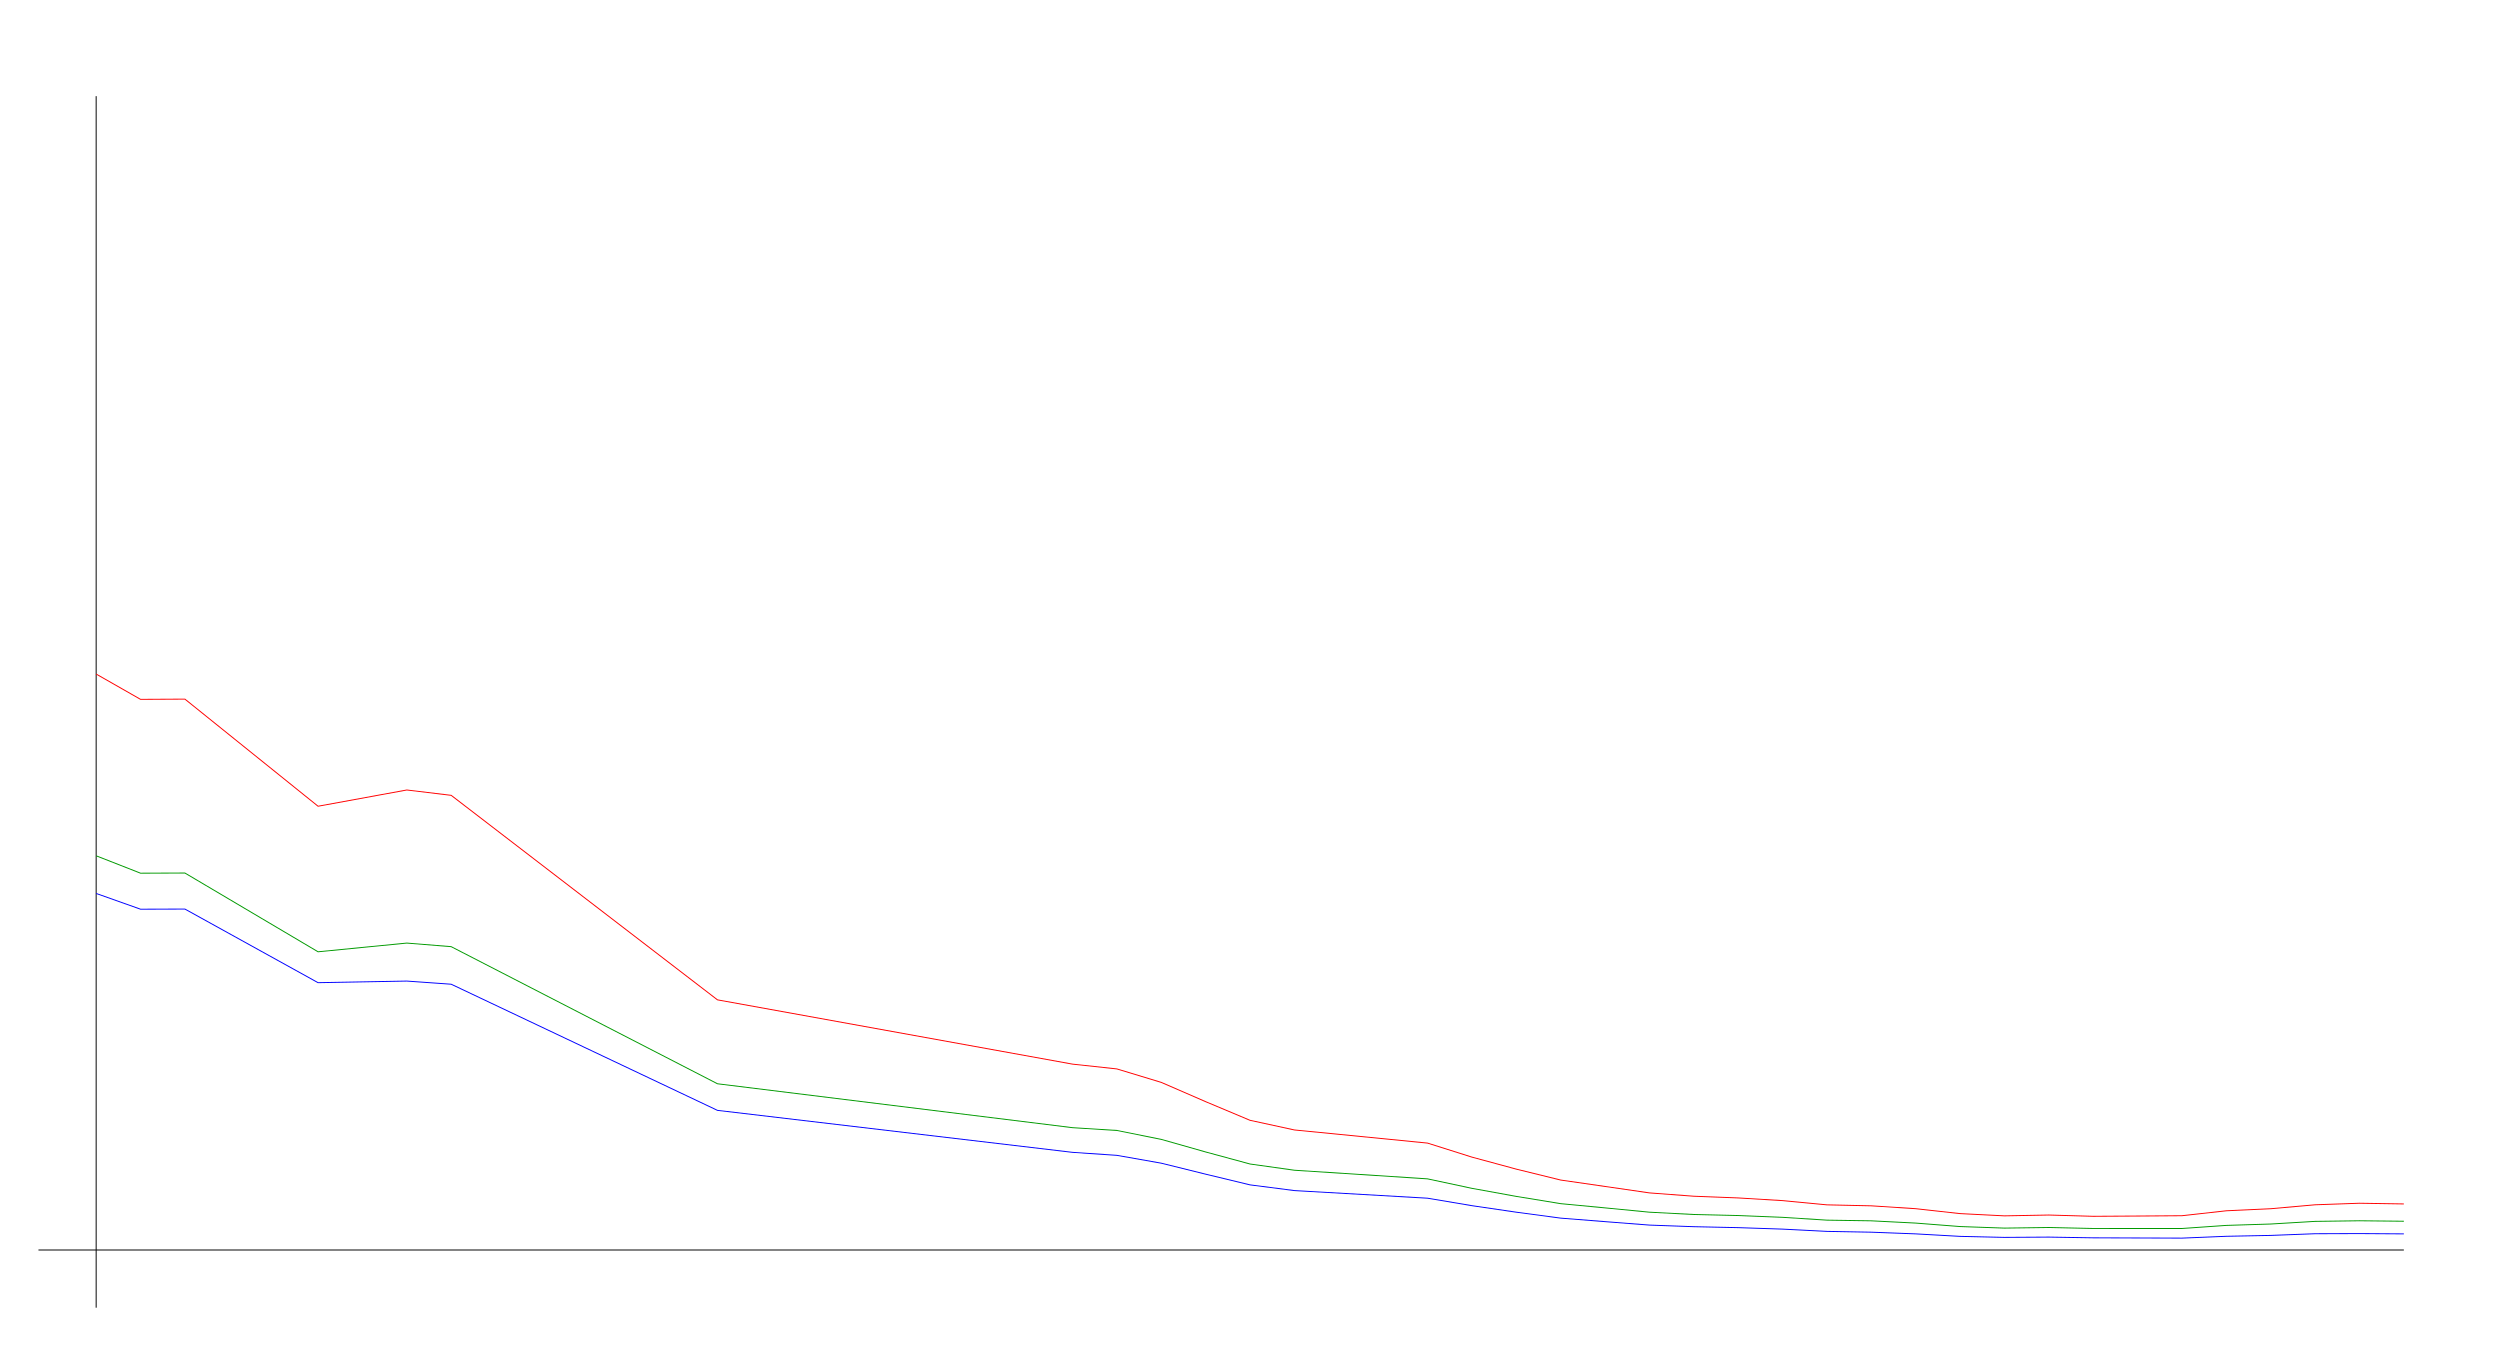
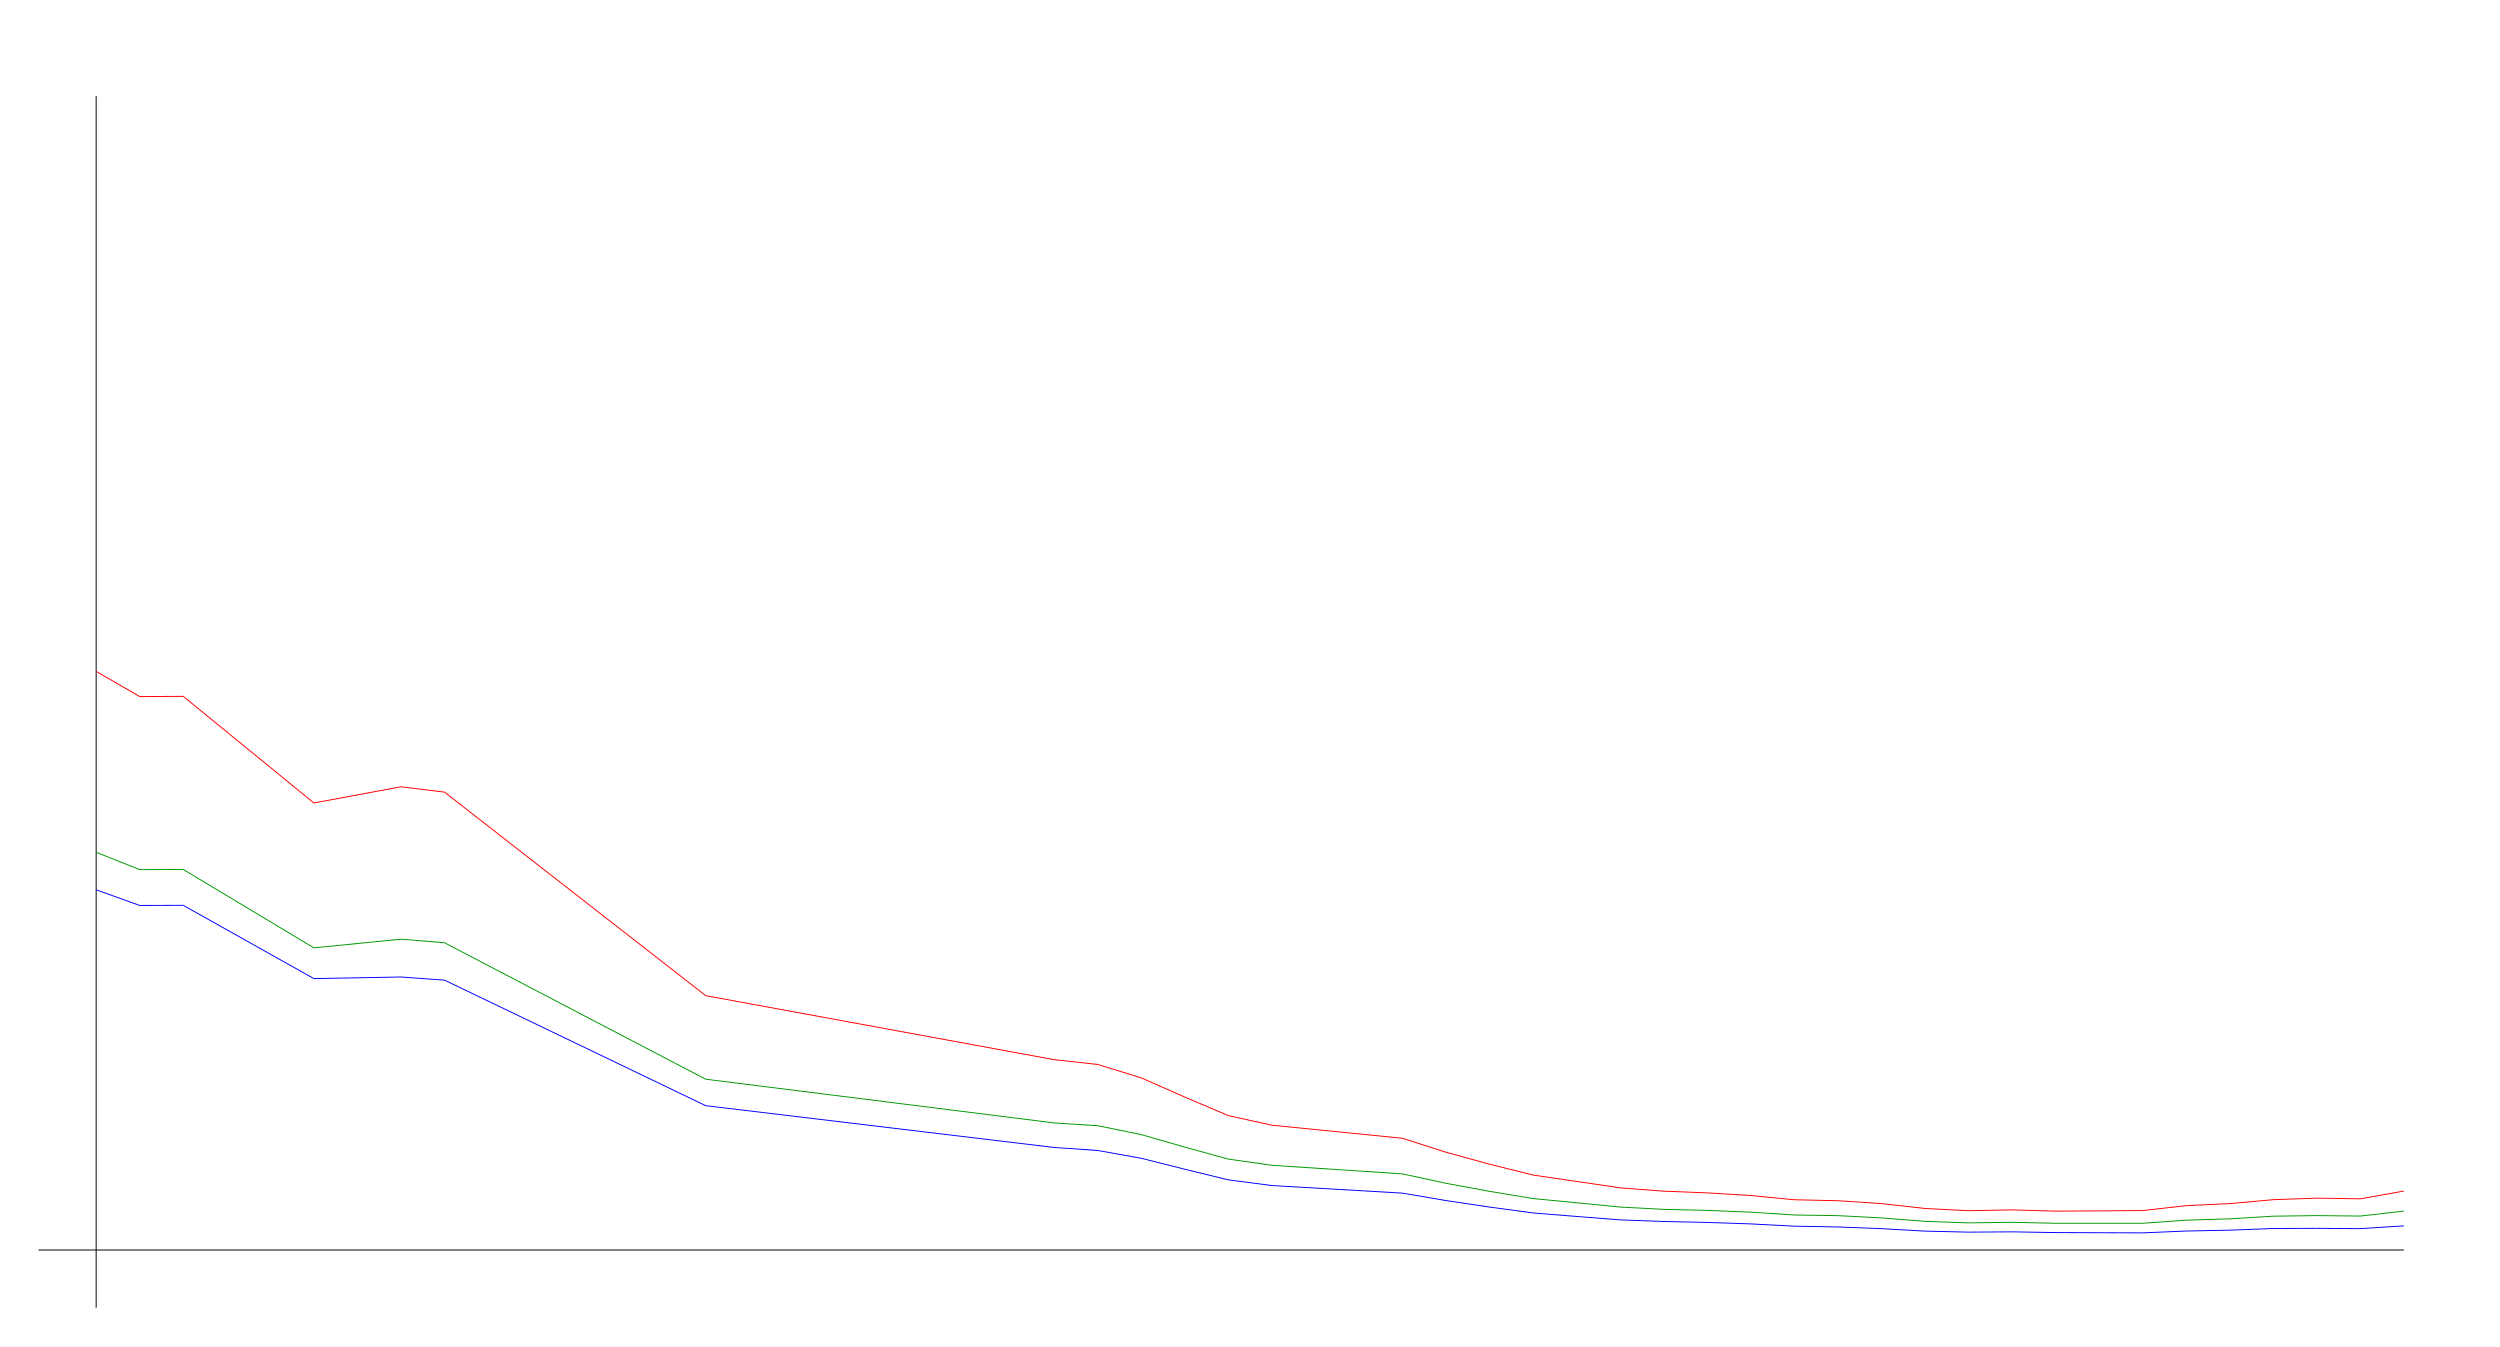
<svg xmlns="http://www.w3.org/2000/svg" width="650" height="350" version="1.1" id="sparkleline_DE-NI">
  <g id="layer1">
    <path style="fill:none;stroke:#000000;stroke-width:0.25px;" d="M 25,340 25,25" id="vertical_axis" />
    <path style="fill:none;stroke:#000000;stroke-width:0.25px;" d="M 10,325 625,325" id="horizontal_axis" />
-     <path style="fill:none;stroke:#0000ff;stroke-width:0.25px;" d="M 25.0,232.299 36.538,236.393 48.077,236.355 82.692,255.497 105.769,255.078 117.308,255.897 186.538,288.695 278.846,299.608 290.385,300.389 301.923,302.427 313.462,305.284 325.0,308.065 336.538,309.55 371.154,311.531 382.692,313.474 394.231,315.169 405.769,316.712 417.308,317.626 428.846,318.521 440.385,318.94 451.923,319.188 463.462,319.569 475.0,320.159 486.538,320.369 498.077,320.807 509.615,321.454 521.154,321.721 532.692,321.645 544.231,321.835 555.769,321.873 567.308,321.911 578.846,321.435 590.385,321.207 601.923,320.769 613.462,320.731 625.0,320.807" id="cases7_100k" />
-     <path style="fill:none;stroke:#009900;stroke-width:0.25px;" d="M 25.0,222.508 36.538,227.029 48.077,226.987 82.692,247.466 105.769,245.2 117.308,246.132 186.538,281.78 278.846,293.195 290.385,293.92 301.923,296.238 313.462,299.511 325.0,302.64 336.538,304.26 371.154,306.503 382.692,308.967 394.231,311.063 405.769,312.951 417.308,314.048 428.846,315.169 440.385,315.766 451.923,316.039 463.462,316.504 475.0,317.239 486.538,317.414 498.077,318.001 509.615,318.902 521.154,319.307 532.692,319.148 544.231,319.405 555.769,319.409 567.308,319.407 578.846,318.604 590.385,318.245 601.923,317.557 613.462,317.401 625.0,317.522" id="cases7_100k_nofullvac" />
-     <path style="fill:none;stroke:#ff0000;stroke-width:0.25px;" d="M 25.0,175.254 36.538,181.831 48.077,181.77 82.692,209.621 105.769,205.397 117.308,206.786 186.538,259.96 278.846,276.672 290.385,277.92 301.923,281.42 313.462,286.432 325.0,291.278 336.538,293.788 371.154,297.203 382.692,300.848 394.231,303.974 405.769,306.811 417.308,308.479 428.846,310.153 440.385,311.018 451.923,311.463 463.462,312.158 475.0,313.261 486.538,313.515 498.077,314.26 509.615,315.536 521.154,316.122 532.692,315.908 544.231,316.238 555.769,316.17 567.308,316.087 578.846,314.804 590.385,314.27 601.923,313.245 613.462,312.842 625.0,313.024" id="cases7_100k_novac" />
+     <path style="fill:none;stroke:#0000ff;stroke-width:0.25px;" d="M 25.0,231.344 36.321,235.42 47.642,235.382 81.604,254.436 104.245,254.019 115.566,254.834 183.491,287.481 274.057,298.344 285.377,299.121 296.698,301.15 308.019,303.994 319.34,306.762 330.66,308.241 364.623,310.212 375.943,312.146 387.264,313.833 398.585,315.369 409.906,316.279 421.226,317.17 432.547,317.587 443.868,317.834 455.189,318.213 466.509,318.801 477.83,319.009 489.151,319.445 500.472,320.09 511.792,320.355 523.113,320.279 534.434,320.469 545.755,320.507 557.075,320.545 568.396,320.071 579.717,319.843 591.038,319.407 602.358,319.369 613.679,319.445 625.0,318.725" id="cases7_100k" />
+     <path style="fill:none;stroke:#009900;stroke-width:0.25px;" d="M 25.0,221.598 36.321,226.099 47.642,226.057 81.604,246.442 104.245,244.186 115.566,245.114 183.491,280.598 274.057,291.96 285.377,292.683 296.698,294.989 308.019,298.247 319.34,301.361 330.66,302.974 364.623,305.207 375.943,307.659 387.264,309.746 398.585,311.626 409.906,312.718 421.226,313.833 432.547,314.428 443.868,314.699 455.189,315.162 466.509,315.894 477.83,316.068 489.151,316.653 500.472,317.549 511.792,317.952 523.113,317.794 534.434,318.05 545.755,318.053 557.075,318.052 568.396,317.253 579.717,316.895 591.038,316.21 602.358,316.055 613.679,316.175 625.0,314.881" id="cases7_100k_nofullvac" />
+     <path style="fill:none;stroke:#ff0000;stroke-width:0.25px;" d="M 25.0,174.562 36.321,181.11 47.642,181.049 81.604,208.771 104.245,204.566 115.566,205.95 183.491,258.878 274.057,275.513 285.377,276.756 296.698,280.239 308.019,285.229 319.34,290.052 330.66,292.551 364.623,295.95 375.943,299.579 387.264,302.69 398.585,305.514 409.906,307.174 421.226,308.841 432.547,309.702 443.868,310.144 455.189,310.836 466.509,311.934 477.83,312.187 489.151,312.929 500.472,314.198 511.792,314.782 523.113,314.569 534.434,314.897 545.755,314.829 557.075,314.747 568.396,313.47 579.717,312.938 591.038,311.918 602.358,311.517 613.679,311.698 625.0,309.678" id="cases7_100k_novac" />
  </g>
</svg>
